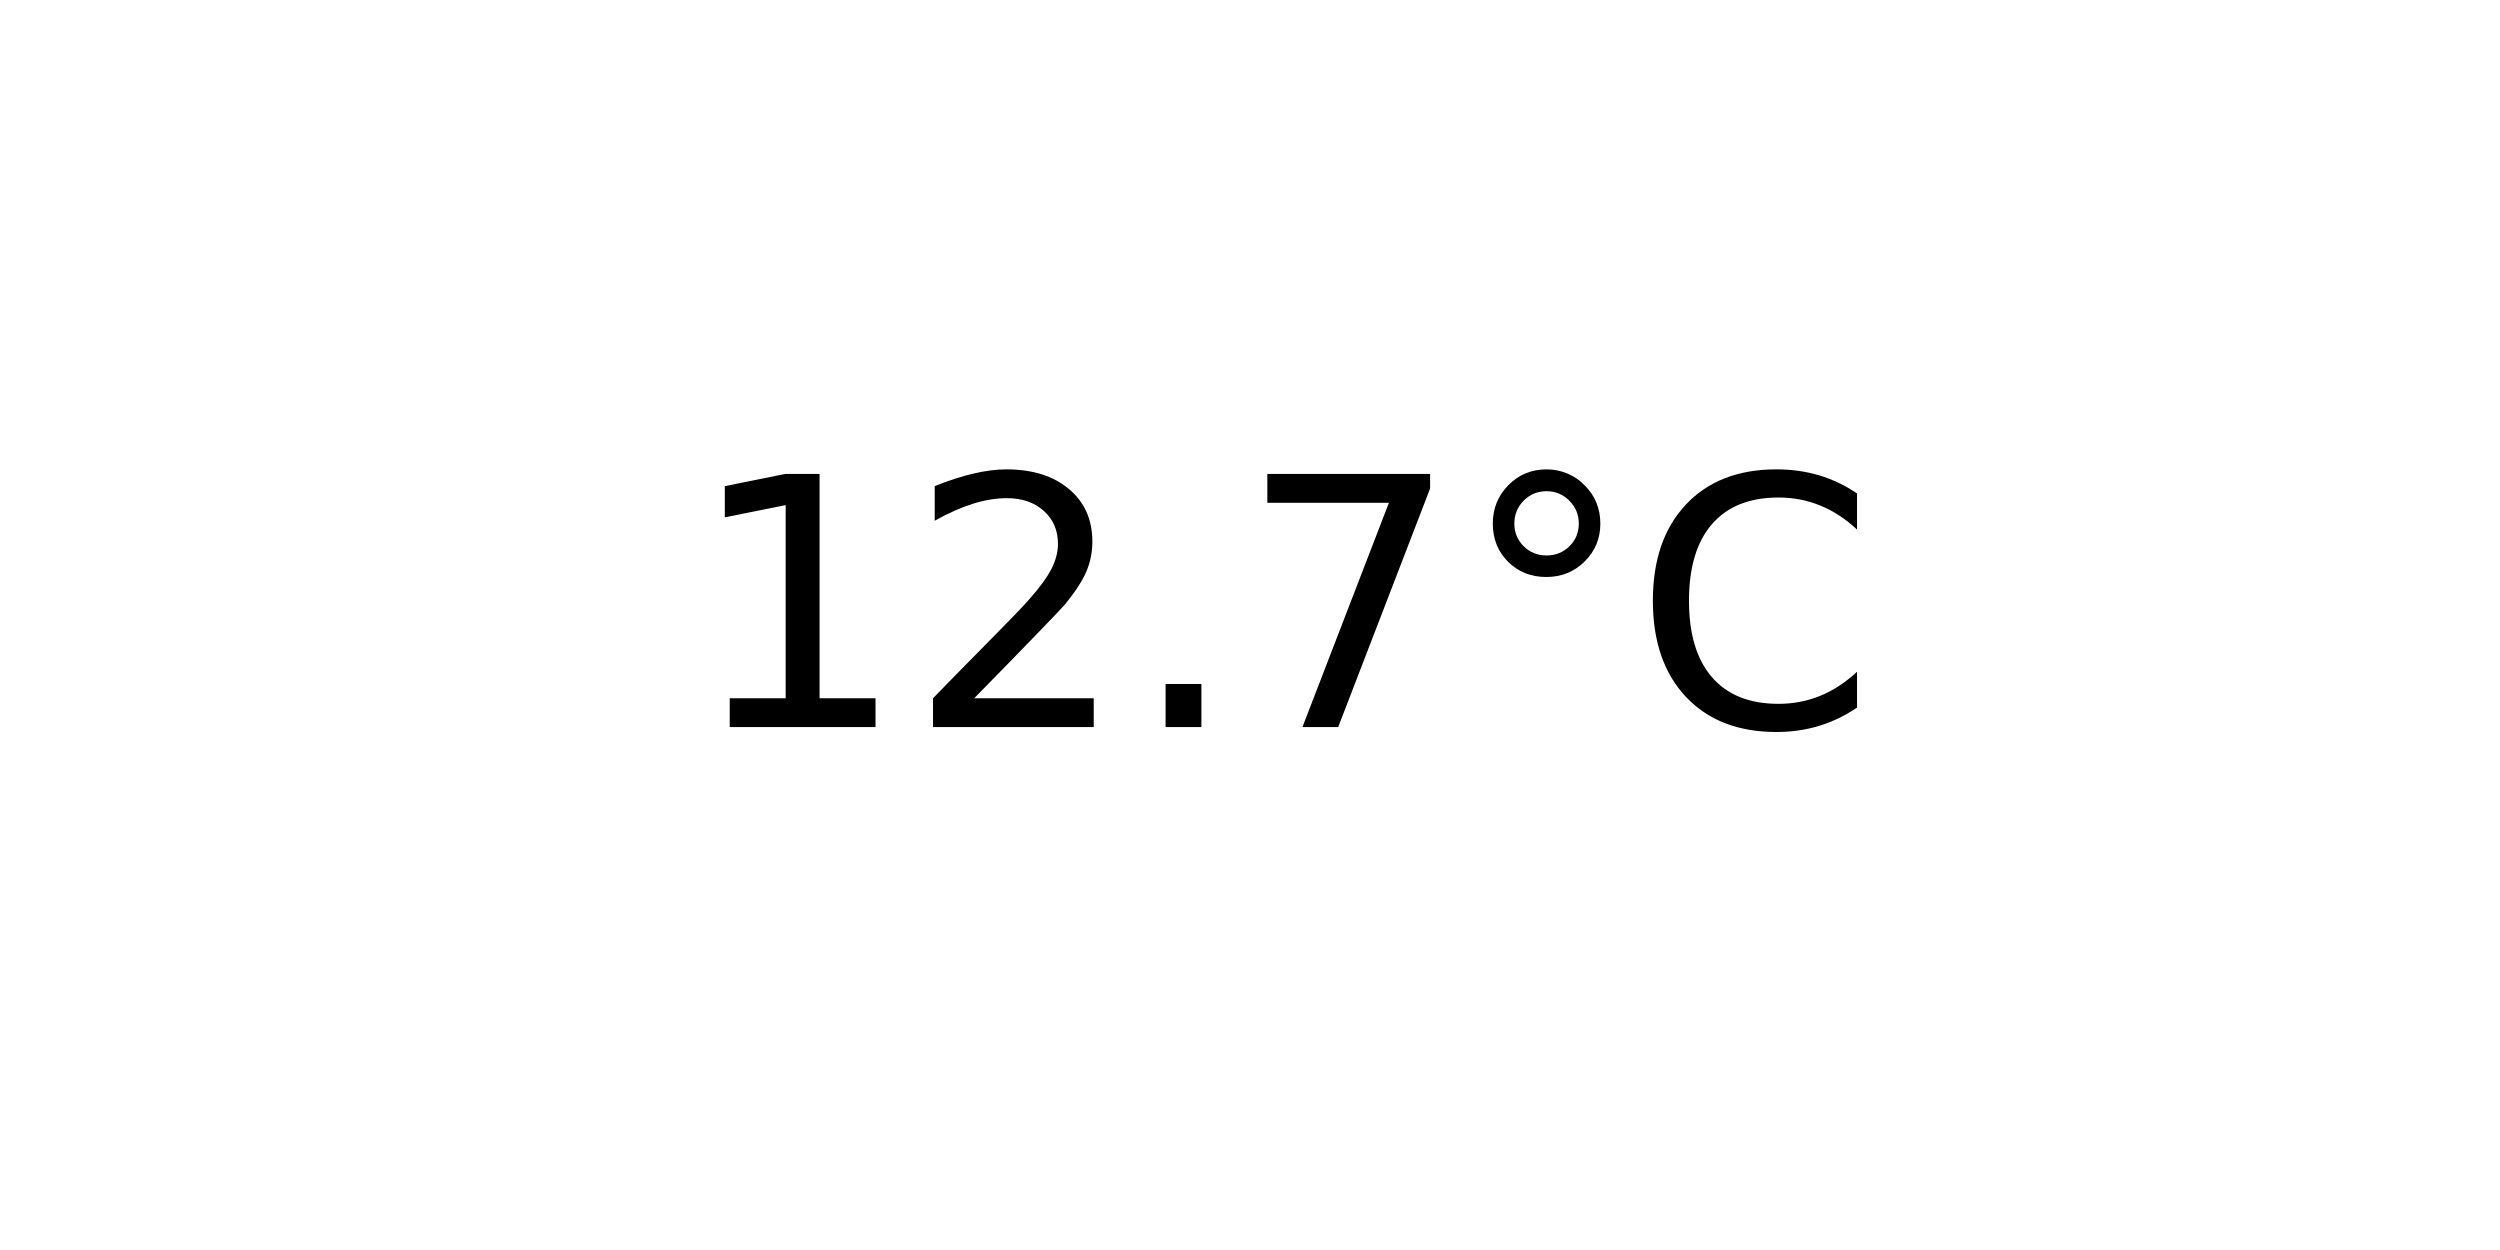
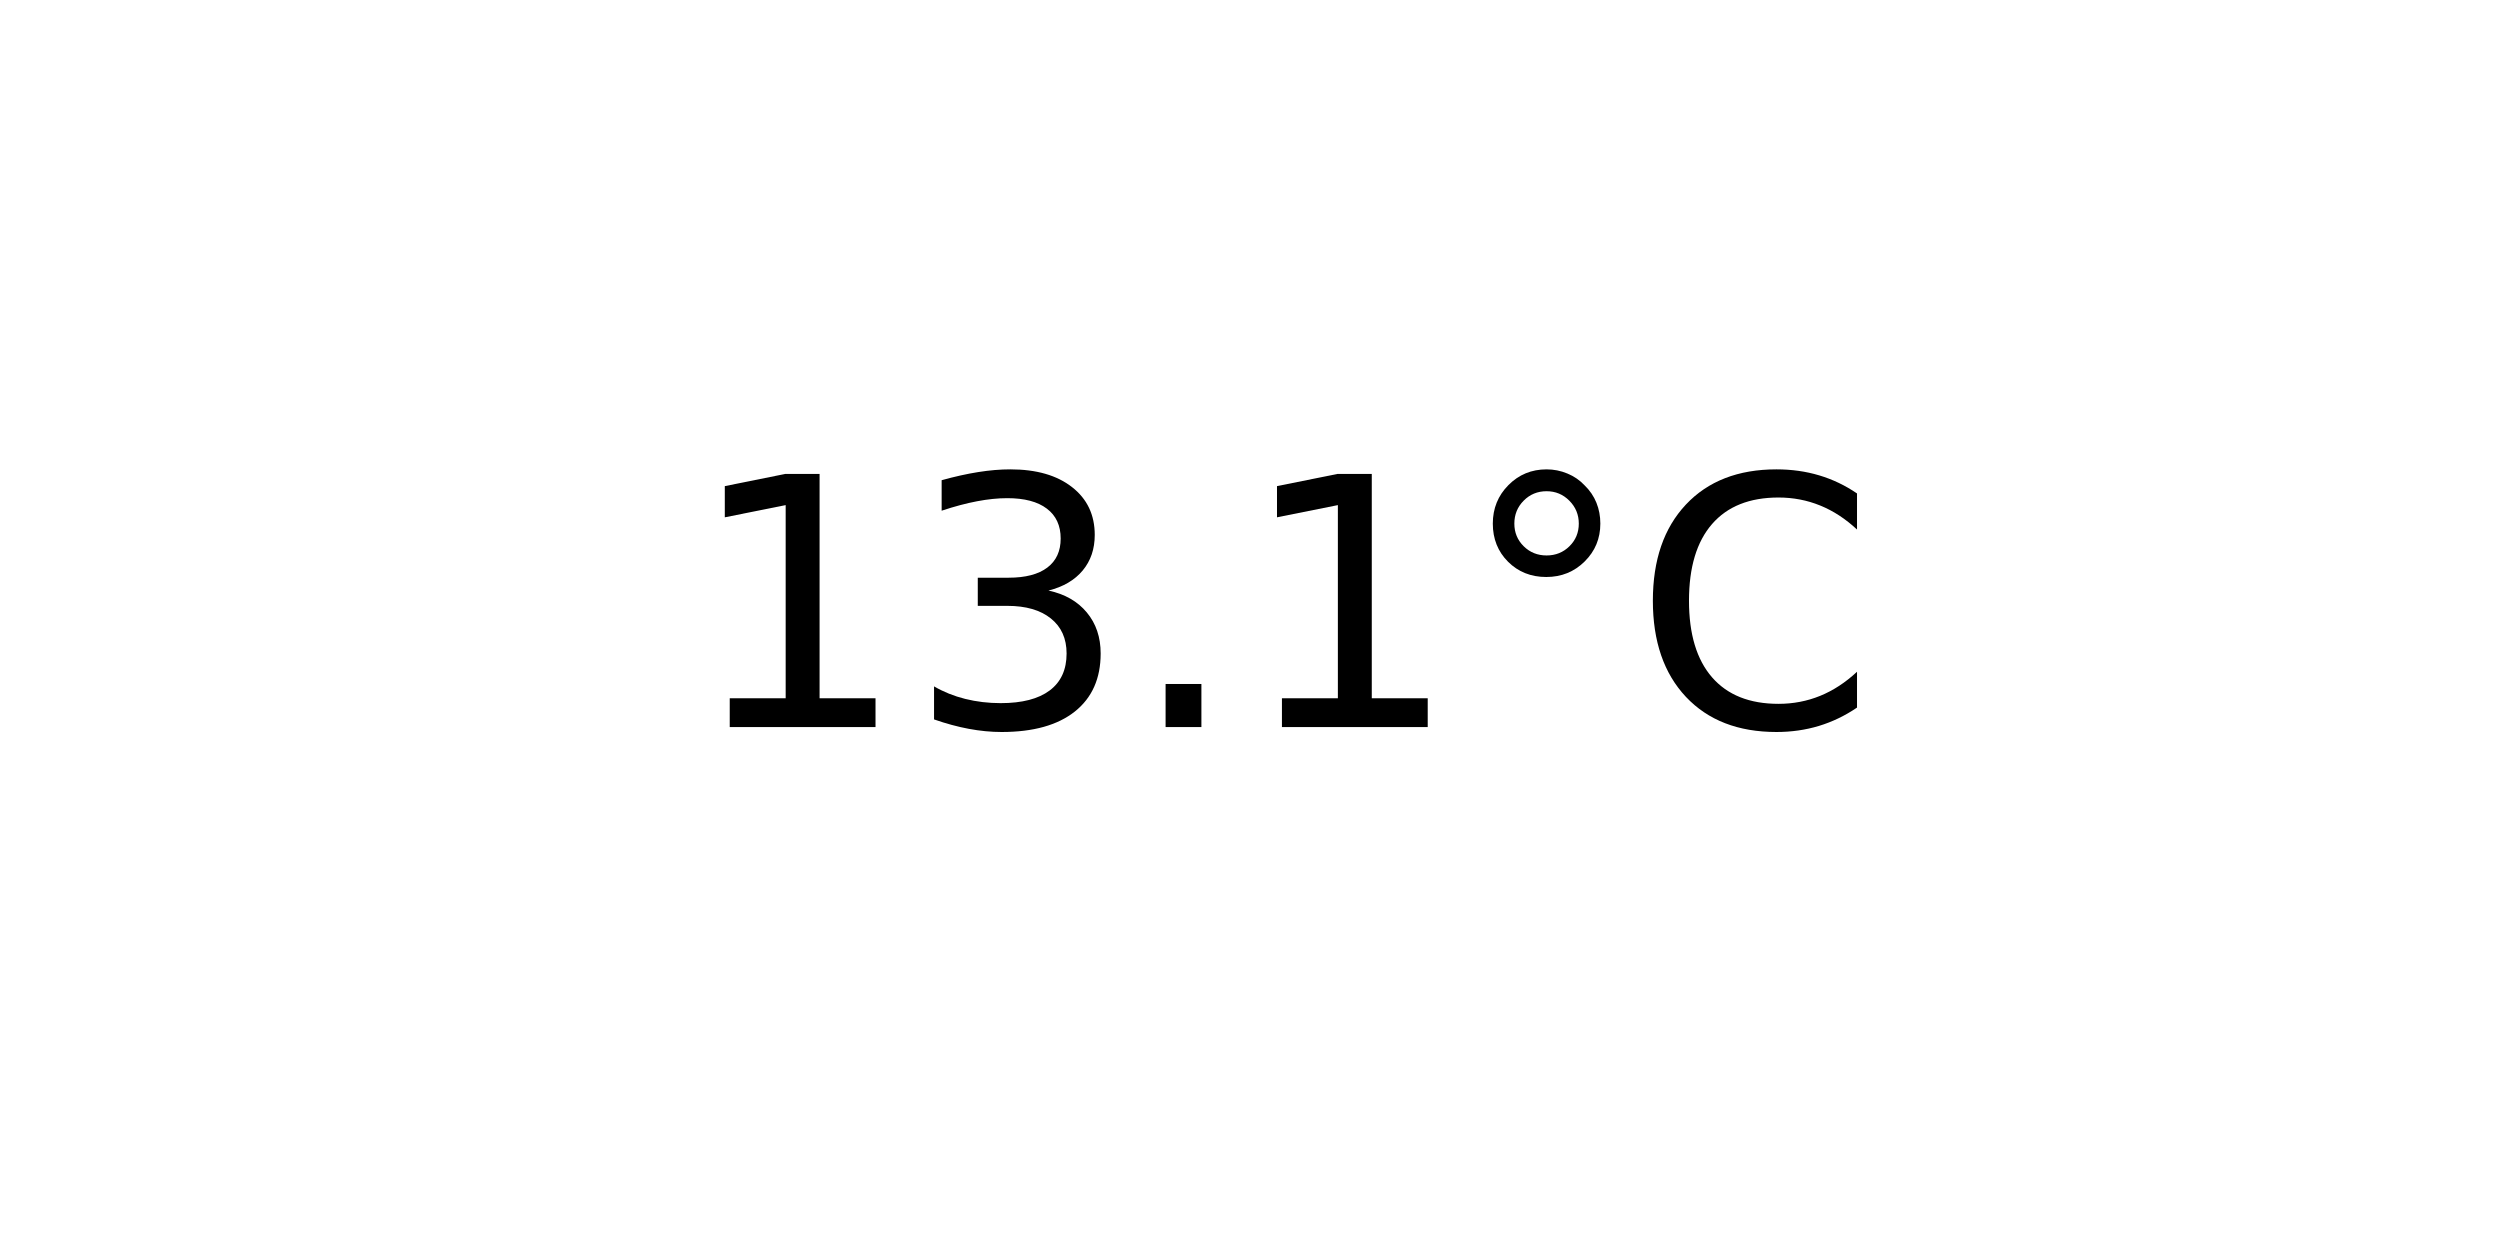
<svg xmlns="http://www.w3.org/2000/svg" xmlns:xlink="http://www.w3.org/1999/xlink" width="72pt" height="36pt" viewBox="0 0 72 36" version="1.1">
  <defs>
    <style type="text/css">*{stroke-linejoin: round; stroke-linecap: butt}</style>
  </defs>
  <g id="figure_1">
    <g id="axes_1">
      <g id="text_1">
        <g transform="translate(19.77578 20.93937) scale(0.1 -0.1)">
          <defs>
            <path id="DejaVuSans-31" d="M 794 531  L 1825 531  L 1825 4091  L 703 3866  L 703 4441  L 1819 4666  L 2450 4666  L 2450 531  L 3481 531  L 3481 0  L 794 0  L 794 531  z " transform="scale(0.015625)" />
-             <path id="DejaVuSans-32" d="M 1228 531  L 3431 531  L 3431 0  L 469 0  L 469 531  Q 828 903 1448 1529  Q 2069 2156 2228 2338  Q 2531 2678 2651 2914  Q 2772 3150 2772 3378  Q 2772 3750 2511 3984  Q 2250 4219 1831 4219  Q 1534 4219 1204 4116  Q 875 4013 500 3803  L 500 4441  Q 881 4594 1212 4672  Q 1544 4750 1819 4750  Q 2544 4750 2975 4387  Q 3406 4025 3406 3419  Q 3406 3131 3298 2873  Q 3191 2616 2906 2266  Q 2828 2175 2409 1742  Q 1991 1309 1228 531  z " transform="scale(0.015625)" />
+             <path id="DejaVuSans-33" d="M 2597 2516  Q 3050 2419 3304 2112  Q 3559 1806 3559 1356  Q 3559 666 3084 287  Q 2609 -91 1734 -91  Q 1441 -91 1130 -33  Q 819 25 488 141  L 488 750  Q 750 597 1062 519  Q 1375 441 1716 441  Q 2309 441 2620 675  Q 2931 909 2931 1356  Q 2931 1769 2642 2001  Q 2353 2234 1838 2234  L 1294 2234  L 1294 2753  L 1863 2753  Q 2328 2753 2575 2939  Q 2822 3125 2822 3475  Q 2822 3834 2567 4026  Q 2313 4219 1838 4219  Q 1578 4219 1281 4162  Q 984 4106 628 3988  L 628 4550  Q 988 4650 1302 4700  Q 1616 4750 1894 4750  Q 2613 4750 3031 4423  Q 3450 4097 3450 3541  Q 3450 3153 3228 2886  Q 3006 2619 2597 2516  z " transform="scale(0.015625)" />
            <path id="DejaVuSans-2e" d="M 684 794  L 1344 794  L 1344 0  L 684 0  L 684 794  z " transform="scale(0.015625)" />
-             <path id="DejaVuSans-37" d="M 525 4666  L 3525 4666  L 3525 4397  L 1831 0  L 1172 0  L 2766 4134  L 525 4134  L 525 4666  z " transform="scale(0.015625)" />
            <path id="DejaVuSans-b0" d="M 1600 4347  Q 1350 4347 1178 4173  Q 1006 4000 1006 3750  Q 1006 3503 1178 3333  Q 1350 3163 1600 3163  Q 1850 3163 2022 3333  Q 2194 3503 2194 3750  Q 2194 3997 2020 4172  Q 1847 4347 1600 4347  z M 1600 4750  Q 1800 4750 1984 4673  Q 2169 4597 2303 4453  Q 2447 4313 2519 4134  Q 2591 3956 2591 3750  Q 2591 3338 2302 3052  Q 2013 2766 1594 2766  Q 1172 2766 890 3047  Q 609 3328 609 3750  Q 609 4169 896 4459  Q 1184 4750 1600 4750  z " transform="scale(0.015625)" />
            <path id="DejaVuSans-43" d="M 4122 4306  L 4122 3641  Q 3803 3938 3442 4084  Q 3081 4231 2675 4231  Q 1875 4231 1450 3742  Q 1025 3253 1025 2328  Q 1025 1406 1450 917  Q 1875 428 2675 428  Q 3081 428 3442 575  Q 3803 722 4122 1019  L 4122 359  Q 3791 134 3420 21  Q 3050 -91 2638 -91  Q 1578 -91 968 557  Q 359 1206 359 2328  Q 359 3453 968 4101  Q 1578 4750 2638 4750  Q 3056 4750 3426 4639  Q 3797 4528 4122 4306  z " transform="scale(0.015625)" />
          </defs>
          <use xlink:href="#DejaVuSans-31" />
-           <use xlink:href="#DejaVuSans-32" x="63.623" />
+           <use xlink:href="#DejaVuSans-33" x="63.623" />
          <use xlink:href="#DejaVuSans-2e" x="127.246" />
-           <use xlink:href="#DejaVuSans-37" x="159.033" />
+           <use xlink:href="#DejaVuSans-31" x="159.033" />
          <use xlink:href="#DejaVuSans-b0" x="222.656" />
          <use xlink:href="#DejaVuSans-43" x="272.656" />
        </g>
      </g>
    </g>
  </g>
</svg>
